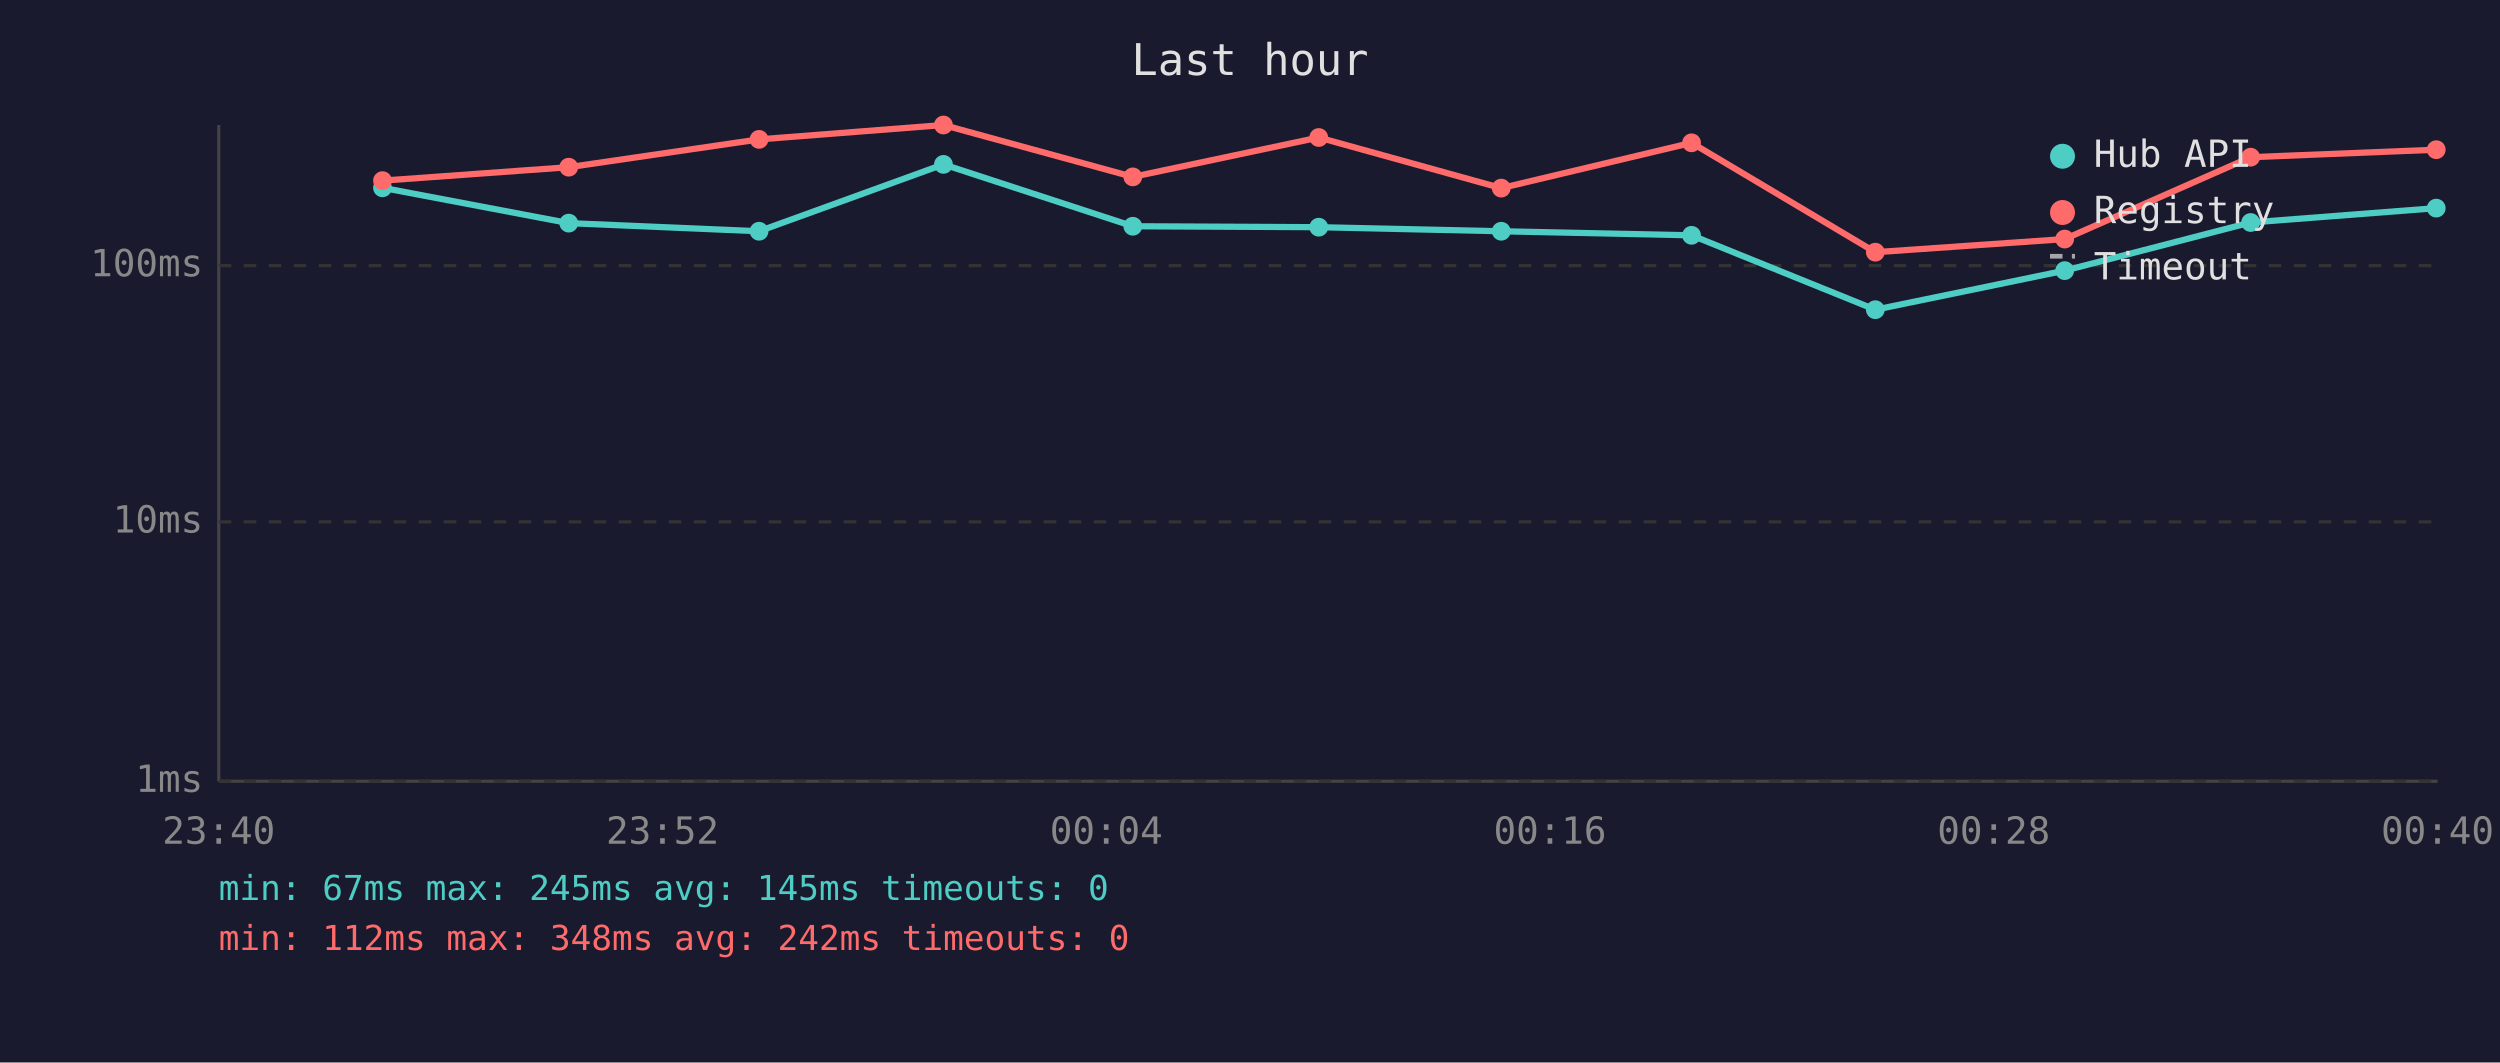
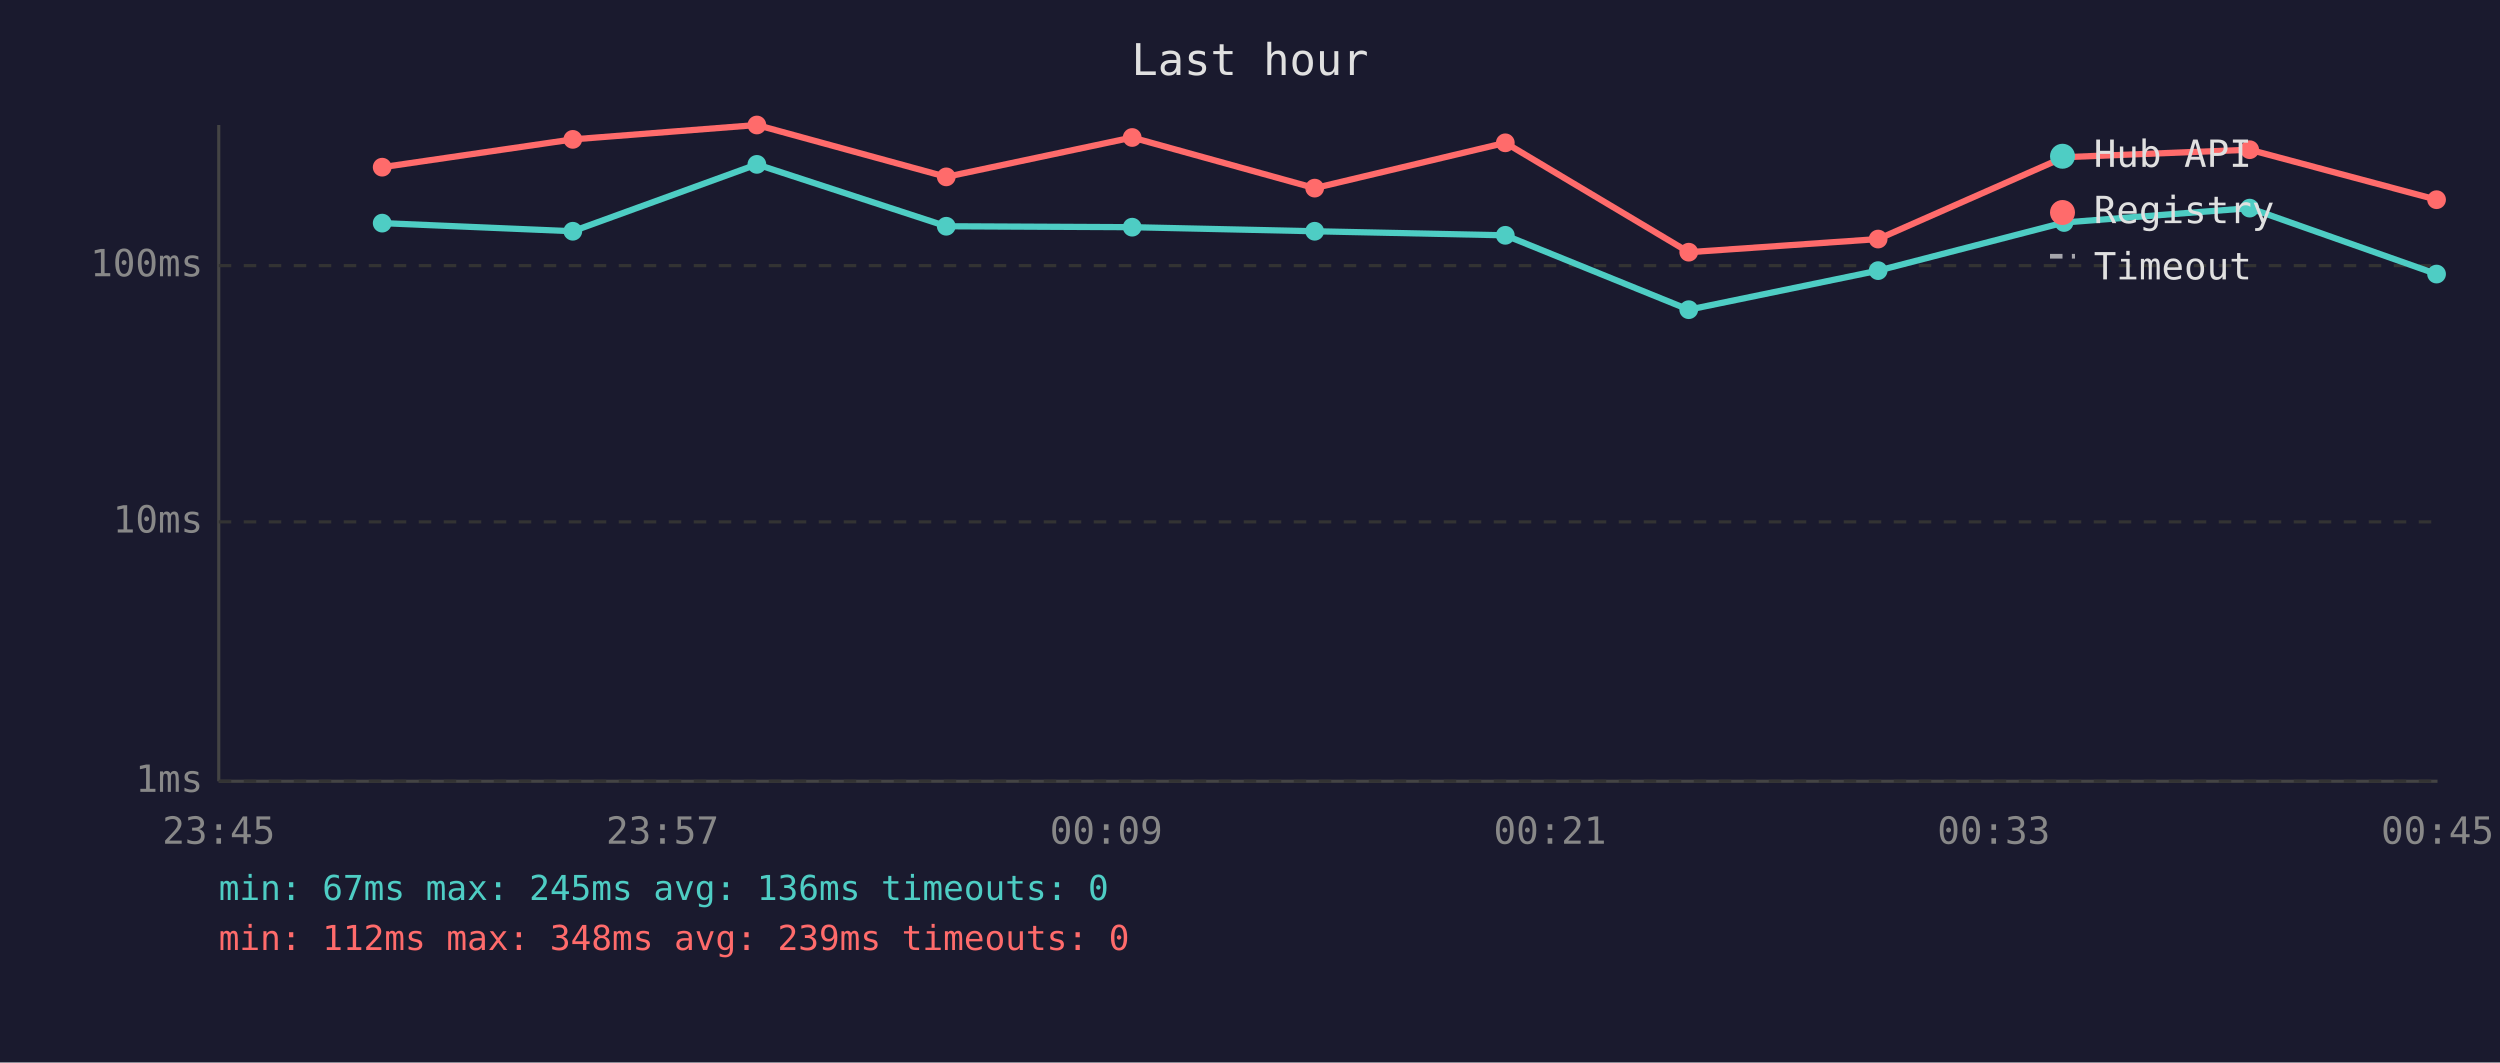
<svg xmlns="http://www.w3.org/2000/svg" viewBox="0 0 800 340" font-family="monospace" font-size="12">
  <rect width="800" height="340" fill="#1a1a2e" />
  <text x="400" y="24" fill="#e0e0e0" font-size="14" text-anchor="middle">Last hour</text>
  <line x1="70" y1="40" x2="70" y2="250" stroke="#444" stroke-width="1" />
  <line x1="70" y1="250" x2="780" y2="250" stroke="#444" stroke-width="1" />
  <line x1="70" y1="250" x2="780" y2="250" stroke="#333" stroke-width="1" stroke-dasharray="4" />
  <text x="65" y="250" fill="#888" text-anchor="end" dominant-baseline="middle">1ms</text>
  <line x1="70" y1="167" x2="780" y2="167" stroke="#333" stroke-width="1" stroke-dasharray="4" />
  <text x="65" y="167" fill="#888" text-anchor="end" dominant-baseline="middle">10ms</text>
  <line x1="70" y1="85" x2="780" y2="85" stroke="#333" stroke-width="1" stroke-dasharray="4" />
  <text x="65" y="85" fill="#888" text-anchor="end" dominant-baseline="middle">100ms</text>
-   <text x="70" y="270" fill="#888" text-anchor="middle">23:40</text>
-   <text x="212" y="270" fill="#888" text-anchor="middle">23:52</text>
-   <text x="354" y="270" fill="#888" text-anchor="middle">00:04</text>
-   <text x="496" y="270" fill="#888" text-anchor="middle">00:16</text>
-   <text x="638" y="270" fill="#888" text-anchor="middle">00:28</text>
-   <text x="780" y="270" fill="#888" text-anchor="middle">00:40</text>
-   <polyline points="122.4,60.1 182.0,71.4 242.9,74.0 301.9,52.6 362.5,72.4 422.0,72.7 480.4,74.0 541.3,75.3 600.1,99.1 660.7,86.6 720.2,71.2 779.6,66.6" fill="none" stroke="#4ecdc4" stroke-width="2" opacity="1" />
-   <circle cx="122.4" cy="60.1" r="3" fill="#4ecdc4" />
-   <circle cx="182.0" cy="71.4" r="3" fill="#4ecdc4" />
-   <circle cx="242.9" cy="74.0" r="3" fill="#4ecdc4" />
-   <circle cx="301.9" cy="52.6" r="3" fill="#4ecdc4" />
-   <circle cx="362.5" cy="72.4" r="3" fill="#4ecdc4" />
-   <circle cx="422.0" cy="72.7" r="3" fill="#4ecdc4" />
-   <circle cx="480.4" cy="74.0" r="3" fill="#4ecdc4" />
-   <circle cx="541.3" cy="75.3" r="3" fill="#4ecdc4" />
-   <circle cx="600.1" cy="99.1" r="3" fill="#4ecdc4" />
-   <circle cx="660.7" cy="86.6" r="3" fill="#4ecdc4" />
-   <circle cx="720.2" cy="71.2" r="3" fill="#4ecdc4" />
-   <circle cx="779.6" cy="66.6" r="3" fill="#4ecdc4" />
-   <polyline points="122.4,57.8 182.0,53.5 242.9,44.6 301.9,40.0 362.5,56.6 422.0,44.0 480.4,60.2 541.3,45.7 600.1,80.7 660.7,76.5 720.2,50.3 779.6,47.9" fill="none" stroke="#ff6b6b" stroke-width="2" opacity="1" />
-   <circle cx="122.4" cy="57.8" r="3" fill="#ff6b6b" />
-   <circle cx="182.0" cy="53.5" r="3" fill="#ff6b6b" />
-   <circle cx="242.9" cy="44.6" r="3" fill="#ff6b6b" />
-   <circle cx="301.9" cy="40.0" r="3" fill="#ff6b6b" />
-   <circle cx="362.5" cy="56.6" r="3" fill="#ff6b6b" />
-   <circle cx="422.0" cy="44.0" r="3" fill="#ff6b6b" />
-   <circle cx="480.4" cy="60.2" r="3" fill="#ff6b6b" />
-   <circle cx="541.3" cy="45.7" r="3" fill="#ff6b6b" />
-   <circle cx="600.1" cy="80.7" r="3" fill="#ff6b6b" />
-   <circle cx="660.7" cy="76.5" r="3" fill="#ff6b6b" />
-   <circle cx="720.2" cy="50.3" r="3" fill="#ff6b6b" />
-   <circle cx="779.6" cy="47.9" r="3" fill="#ff6b6b" />
+   <text x="70" y="270" fill="#888" text-anchor="middle">23:45</text>
+   <text x="212" y="270" fill="#888" text-anchor="middle">23:57</text>
+   <text x="354" y="270" fill="#888" text-anchor="middle">00:09</text>
+   <text x="496" y="270" fill="#888" text-anchor="middle">00:21</text>
+   <text x="638" y="270" fill="#888" text-anchor="middle">00:33</text>
+   <text x="780" y="270" fill="#888" text-anchor="middle">00:45</text>
+   <polyline points="122.3,71.4 183.3,74.0 242.2,52.6 302.8,72.4 362.3,72.7 420.7,74.0 481.7,75.3 540.4,99.1 601.0,86.6 660.5,71.2 719.9,66.6 779.7,87.7" fill="none" stroke="#4ecdc4" stroke-width="2" opacity="1" />
+   <circle cx="122.3" cy="71.4" r="3" fill="#4ecdc4" />
+   <circle cx="183.3" cy="74.0" r="3" fill="#4ecdc4" />
+   <circle cx="242.2" cy="52.6" r="3" fill="#4ecdc4" />
+   <circle cx="302.8" cy="72.4" r="3" fill="#4ecdc4" />
+   <circle cx="362.3" cy="72.7" r="3" fill="#4ecdc4" />
+   <circle cx="420.7" cy="74.0" r="3" fill="#4ecdc4" />
+   <circle cx="481.7" cy="75.3" r="3" fill="#4ecdc4" />
+   <circle cx="540.4" cy="99.1" r="3" fill="#4ecdc4" />
+   <circle cx="601.0" cy="86.6" r="3" fill="#4ecdc4" />
+   <circle cx="660.5" cy="71.2" r="3" fill="#4ecdc4" />
+   <circle cx="719.9" cy="66.6" r="3" fill="#4ecdc4" />
+   <circle cx="779.7" cy="87.7" r="3" fill="#4ecdc4" />
+   <polyline points="122.3,53.5 183.3,44.6 242.2,40.0 302.8,56.6 362.3,44.0 420.7,60.2 481.7,45.7 540.4,80.7 601.0,76.5 660.5,50.3 719.9,47.9 779.7,63.9" fill="none" stroke="#ff6b6b" stroke-width="2" opacity="1" />
+   <circle cx="122.3" cy="53.5" r="3" fill="#ff6b6b" />
+   <circle cx="183.3" cy="44.6" r="3" fill="#ff6b6b" />
+   <circle cx="242.2" cy="40.0" r="3" fill="#ff6b6b" />
+   <circle cx="302.8" cy="56.6" r="3" fill="#ff6b6b" />
+   <circle cx="362.3" cy="44.0" r="3" fill="#ff6b6b" />
+   <circle cx="420.7" cy="60.2" r="3" fill="#ff6b6b" />
+   <circle cx="481.7" cy="45.7" r="3" fill="#ff6b6b" />
+   <circle cx="540.4" cy="80.7" r="3" fill="#ff6b6b" />
+   <circle cx="601.0" cy="76.5" r="3" fill="#ff6b6b" />
+   <circle cx="660.5" cy="50.3" r="3" fill="#ff6b6b" />
+   <circle cx="719.9" cy="47.9" r="3" fill="#ff6b6b" />
+   <circle cx="779.7" cy="63.9" r="3" fill="#ff6b6b" />
  <circle cx="660" cy="50" r="4" fill="#4ecdc4" />
  <text x="670" y="50" fill="#e0e0e0" dominant-baseline="middle">Hub API</text>
  <circle cx="660" cy="68" r="4" fill="#ff6b6b" />
  <text x="670" y="68" fill="#e0e0e0" dominant-baseline="middle">Registry</text>
  <line x1="656" y1="82" x2="664" y2="82" stroke="#e0e0e0" stroke-width="1.5" stroke-dasharray="4,3" opacity="0.7" />
  <text x="670" y="86" fill="#e0e0e0" dominant-baseline="middle">Timeout</text>
-   <text x="70" y="288" fill="#4ecdc4" font-size="11">min: 67ms  max: 245ms  avg: 145ms  timeouts: 0</text>
-   <text x="70" y="304" fill="#ff6b6b" font-size="11">min: 112ms  max: 348ms  avg: 242ms  timeouts: 0</text>
+   <text x="70" y="288" fill="#4ecdc4" font-size="11">min: 67ms  max: 245ms  avg: 136ms  timeouts: 0</text>
+   <text x="70" y="304" fill="#ff6b6b" font-size="11">min: 112ms  max: 348ms  avg: 239ms  timeouts: 0</text>
</svg>
